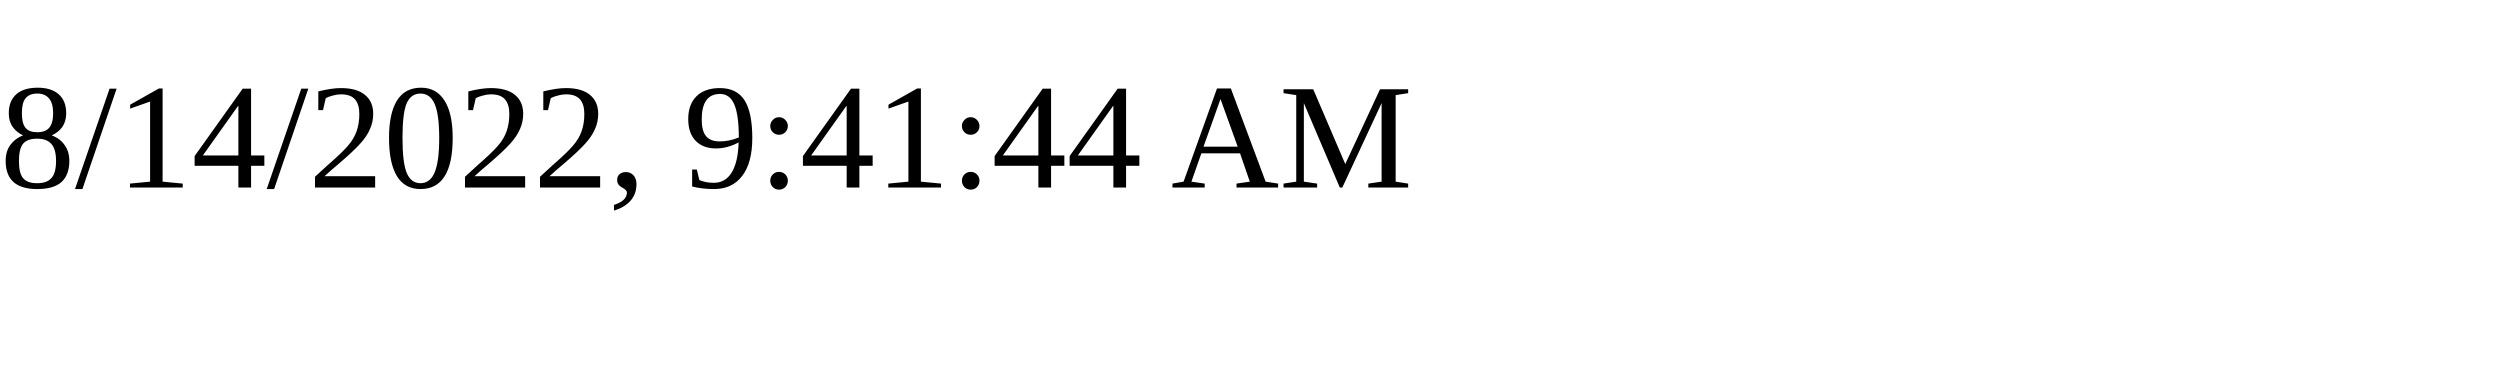
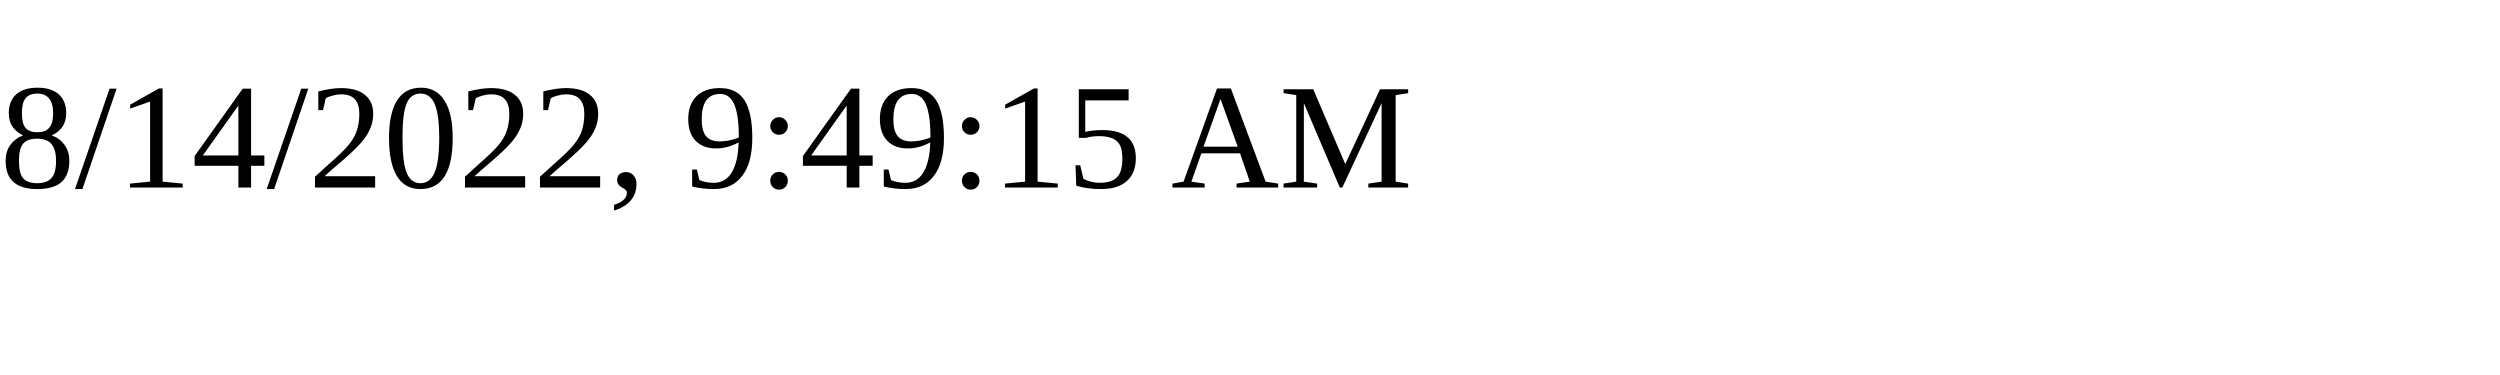
<svg xmlns="http://www.w3.org/2000/svg" height="30" width="200">
-   <text x="0" y="15">8/14/2022, 9:41:44 AM</text>
+   <text x="0" y="15">8/14/2022, 9:49:15 AM</text>
</svg>
